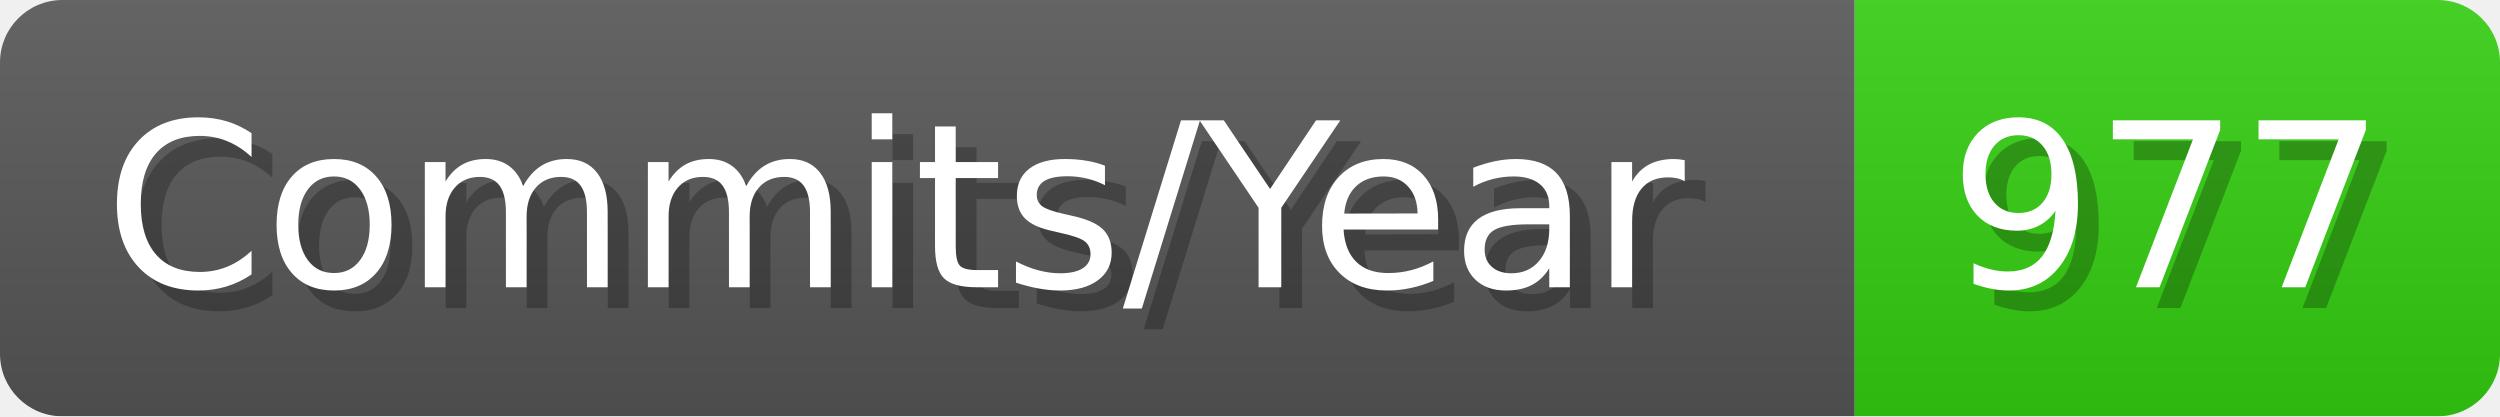
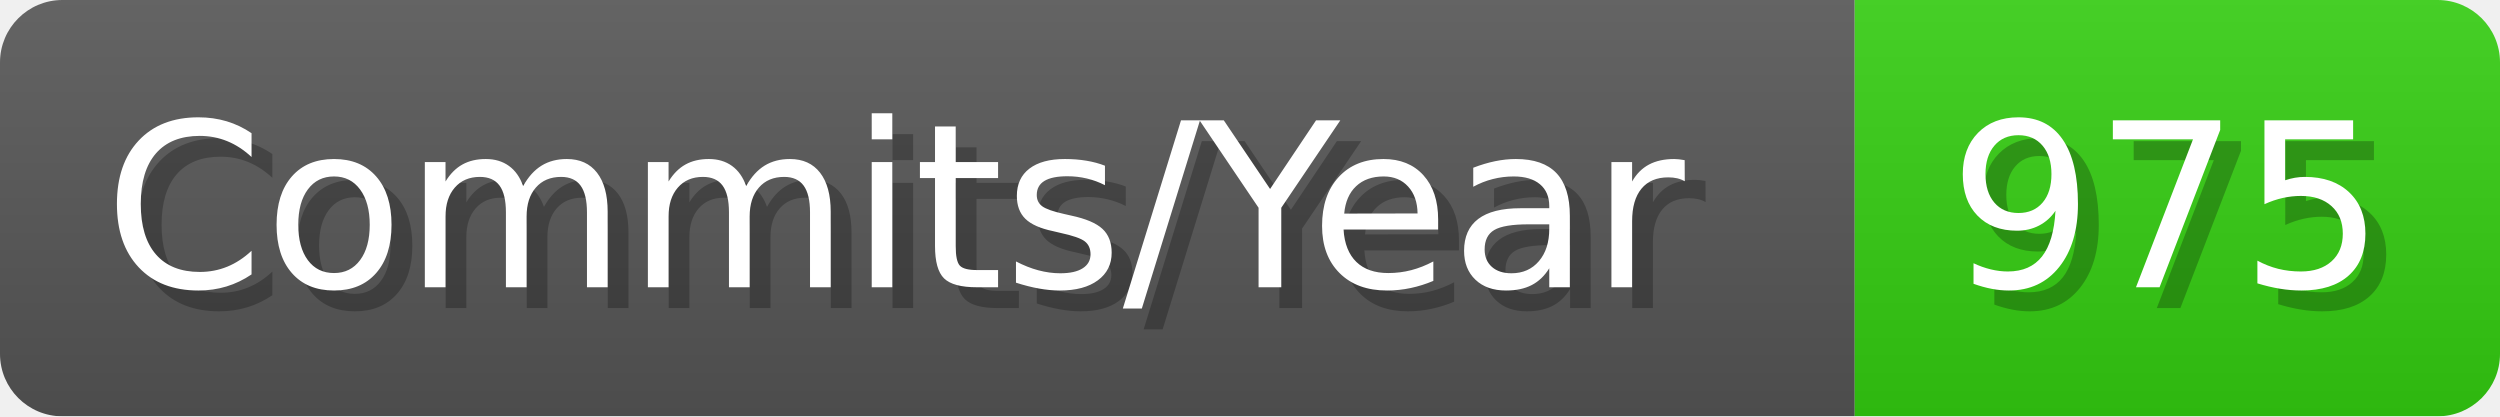
- <svg xmlns="http://www.w3.org/2000/svg" width="120.1" height="20" viewBox="0 0 1201 200" role="img" aria-label="Commits/Year: 977">
+ <svg xmlns="http://www.w3.org/2000/svg" width="120.1" height="20" viewBox="0 0 1201 200" role="img" aria-label="Commits/Year: 975">
  <linearGradient id="aUPdi" x2="0" y2="100%">
    <stop offset="0" stop-opacity=".1" stop-color="#EEE" />
    <stop offset="1" stop-opacity=".1" />
  </linearGradient>
  <mask id="WfAiQ">
    <rect width="1201" height="200" rx="30" fill="#FFF" />
  </mask>
  <g mask="url(#WfAiQ)">
    <rect width="891" height="200" fill="#555" />
    <rect width="310" height="200" fill="#3C1" x="891" />
    <rect width="1201" height="200" fill="url(#aUPdi)" />
  </g>
  <g aria-hidden="true" fill="#fff" text-anchor="start" font-family="Verdana,DejaVu Sans,sans-serif" font-size="110">
    <text x="60" y="148" textLength="791" fill="#000" opacity="0.25">Commits/Year</text>
    <text x="50" y="138" textLength="791">Commits/Year</text>
-     <text x="946" y="148" textLength="210" fill="#000" opacity="0.25">977</text>
-     <text x="936" y="138" textLength="210">977</text>
+     <text x="946" y="148" textLength="210" fill="#000" opacity="0.25">975</text>
+     <text x="936" y="138" textLength="210">975</text>
  </g>
</svg>
